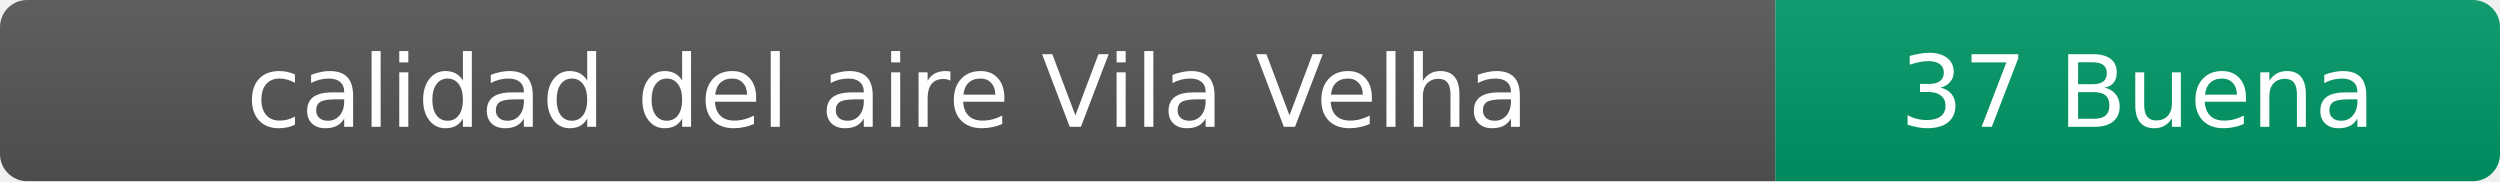
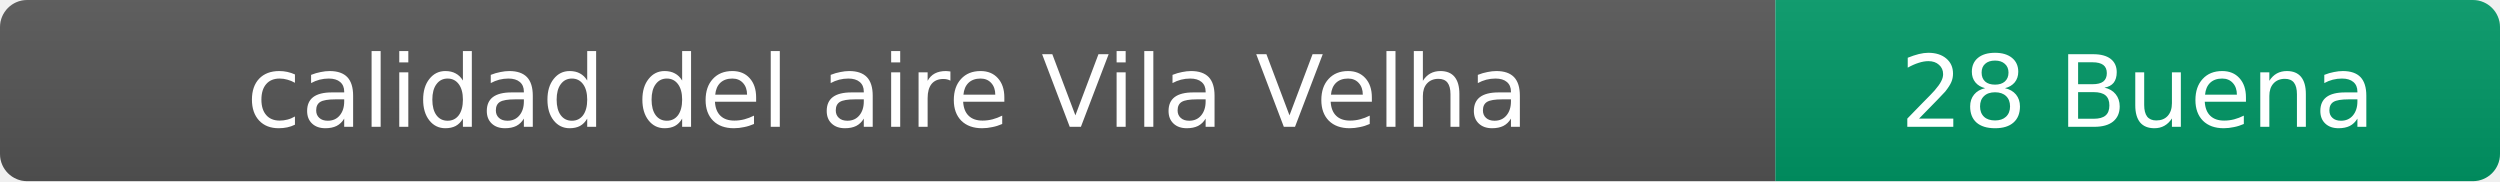
- <svg xmlns="http://www.w3.org/2000/svg" width="276" height="20" role="img" aria-label="calidad del aire: 37 Buena">
+ <svg xmlns="http://www.w3.org/2000/svg" width="276" height="20" role="img" aria-label="calidad del aire: 28 Buena">
  <linearGradient id="s" x2="0" y2="100%">
    <stop offset="0" stop-color="#bbb" stop-opacity=".1" />
    <stop offset="1" stop-opacity=".1" />
  </linearGradient>
  <clipPath id="r">
    <rect width="276" height="20" rx="3" fill="#fff" />
  </clipPath>
  <g clip-path="url(#r)">
    <rect width="196" height="20" fill="#555" />
    <rect x="196" width="80" height="20" fill="#009966" />
    <rect width="276" height="20" fill="url(#s)" />
  </g>
  <g fill="#fff" text-anchor="middle" font-family="Verdana,Geneva,DejaVu Sans,sans-serif" font-size="11">
    <text x="98" y="14">calidad del aire Vila Velha</text>
-     <text x="236" y="14">37 Buena</text>
+     <text x="236" y="14">28 Buena</text>
  </g>
</svg>
